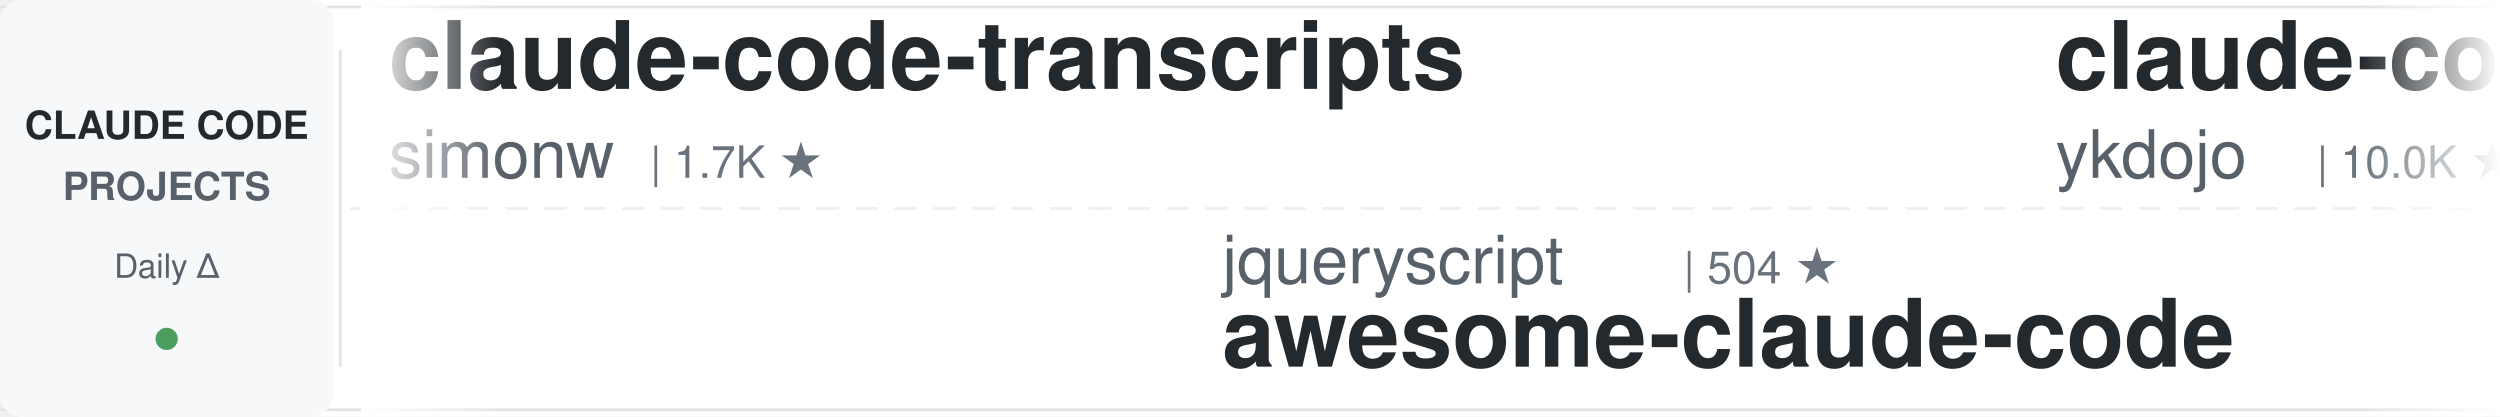
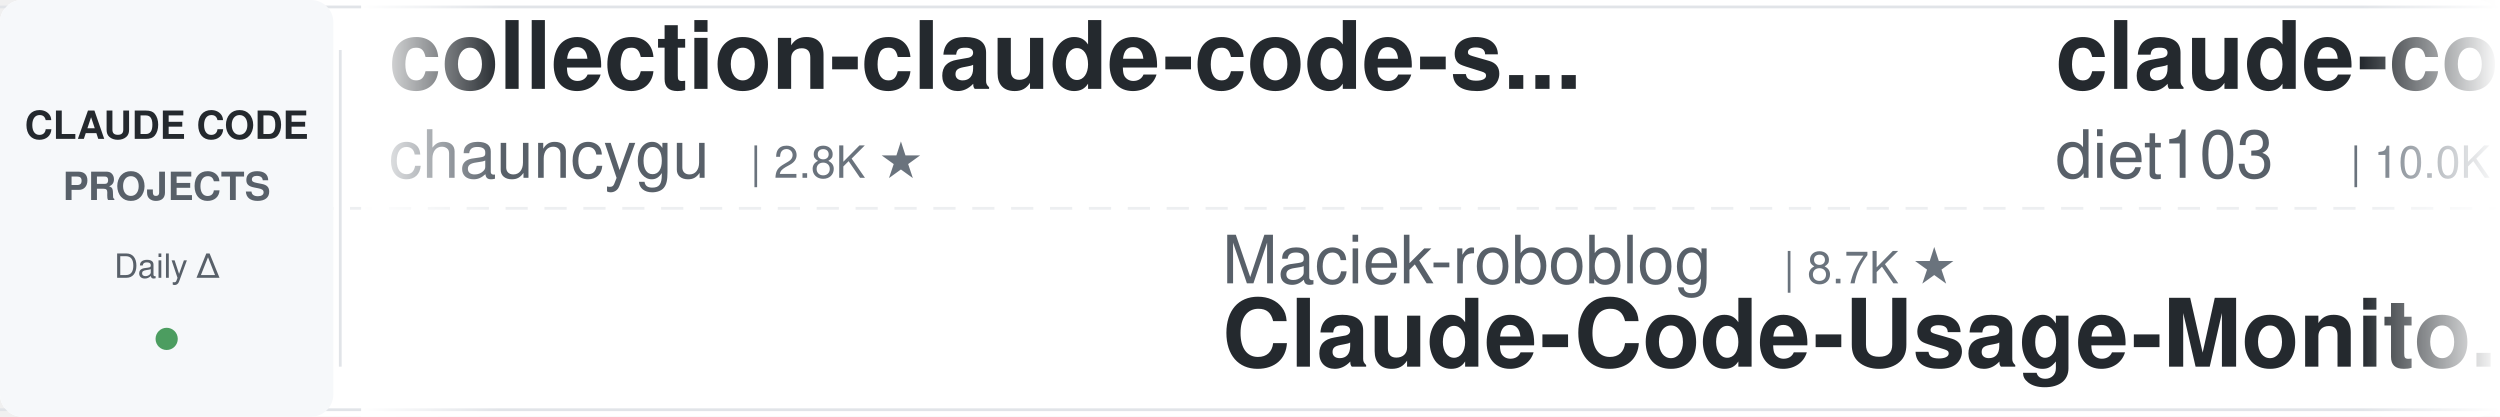
<svg xmlns="http://www.w3.org/2000/svg" width="900" height="150">
  <defs>
    <linearGradient id="awesomeLeftFade" x1="0%" y1="0%" x2="100%" y2="0%">
      <stop offset="0%" style="stop-color:#ffffff;stop-opacity:1" />
      <stop offset="100%" style="stop-color:#ffffff;stop-opacity:0" />
    </linearGradient>
    <linearGradient id="awesomeRightFade" x1="0%" y1="0%" x2="100%" y2="0%">
      <stop offset="0%" style="stop-color:#ffffff;stop-opacity:0" />
      <stop offset="100%" style="stop-color:#ffffff;stop-opacity:1" />
    </linearGradient>
  </defs>
  <rect width="900" height="150" fill="#ffffff" rx="8" />
  <rect x="0" y="2" width="900" height="1" fill="#e1e4e8" />
  <rect x="0" y="147" width="900" height="1" fill="#e1e4e8" />
  <line x1="0" y1="75" x2="900" y2="75" stroke="#e1e4e8" stroke-width="1" stroke-dasharray="8 6" opacity="0.6" />
  <rect x="0" y="0" width="120" height="150" fill="#f6f8fa" rx="8" />
  <text x="60" y="50" font-family="-apple-system, BlinkMacSystemFont, 'Segoe UI', Helvetica, Arial, sans-serif" font-size="14" font-weight="600" fill="#24292e" text-anchor="middle">CLAUDE CODE</text>
  <text x="60" y="72" font-family="-apple-system, BlinkMacSystemFont, 'Segoe UI', Helvetica, Arial, sans-serif" font-size="14" font-weight="600" fill="#586069" text-anchor="middle">PROJECTS</text>
  <text x="60" y="100" font-family="-apple-system, BlinkMacSystemFont, 'Segoe UI', Helvetica, Arial, sans-serif" font-size="12" font-weight="500" fill="#586069" text-anchor="middle">Daily Δ</text>
  <circle cx="60" cy="122" r="4" fill="#22863a" opacity="0.8" />
  <rect x="122" y="18" width="1" height="114" fill="#e1e4e8" />
  <clipPath id="awesomeTickerClip">
    <rect x="130" y="0" width="770" height="150" />
  </clipPath>
  <g clip-path="url(#awesomeTickerClip)">
    <g id="awesomeTickerItems">
      <animateTransform attributeName="transform" attributeType="XML" type="translate" from="0 0" to="-3000 0" dur="54s" repeatCount="indefinite" />
      <g transform="translate(0, 0)">
-         <text x="140" y="32" font-family="-apple-system, BlinkMacSystemFont, 'Segoe UI', Helvetica, Arial, sans-serif" font-size="34" font-weight="600" fill="#24292e">claude-code-transcripts</text>
-         <text x="140" y="64" font-family="-apple-system, BlinkMacSystemFont, 'Segoe UI', Helvetica, Arial, sans-serif" font-size="24" font-weight="400" fill="#586069">simonw</text>
-         <text x="234" y="64" font-family="-apple-system, BlinkMacSystemFont, 'Segoe UI', Helvetica, Arial, sans-serif" font-size="16" font-weight="500" fill="#6a737d">| 1.7K ★</text>
+         <text x="140" y="32" font-family="-apple-system, BlinkMacSystemFont, 'Segoe UI', Helvetica, Arial, sans-serif" font-size="34" font-weight="600" fill="#24292e">collection-claude-code-s...</text>
+         <text x="140" y="64" font-family="-apple-system, BlinkMacSystemFont, 'Segoe UI', Helvetica, Arial, sans-serif" font-size="24" font-weight="400" fill="#586069">chauncygu</text>
+         <text x="270" y="64" font-family="-apple-system, BlinkMacSystemFont, 'Segoe UI', Helvetica, Arial, sans-serif" font-size="16" font-weight="500" fill="#6a737d">| 2.8K ★</text>
      </g>
      <g transform="translate(300, 0)">
+         <text x="140" y="102" font-family="-apple-system, BlinkMacSystemFont, 'Segoe UI', Helvetica, Arial, sans-serif" font-size="24" font-weight="400" fill="#586069">Maciek-roboblog</text>
+         <text x="342" y="102" font-family="-apple-system, BlinkMacSystemFont, 'Segoe UI', Helvetica, Arial, sans-serif" font-size="16" font-weight="500" fill="#6a737d">| 8.7K ★</text>
+         <text x="140" y="132" font-family="-apple-system, BlinkMacSystemFont, 'Segoe UI', Helvetica, Arial, sans-serif" font-size="34" font-weight="600" fill="#24292e">Claude-Code-Usage-Monito...</text>
+       </g>
+       <g transform="translate(600, 0)">
+         <text x="140" y="32" font-family="-apple-system, BlinkMacSystemFont, 'Segoe UI', Helvetica, Arial, sans-serif" font-size="34" font-weight="600" fill="#24292e">claude-code-infrastructu...</text>
+         <text x="140" y="64" font-family="-apple-system, BlinkMacSystemFont, 'Segoe UI', Helvetica, Arial, sans-serif" font-size="24" font-weight="400" fill="#586069">diet103</text>
+         <text x="246" y="64" font-family="-apple-system, BlinkMacSystemFont, 'Segoe UI', Helvetica, Arial, sans-serif" font-size="16" font-weight="500" fill="#6a737d">| 10.0K ★</text>
+       </g>
+       <g transform="translate(900, 0)">
        <text x="140" y="102" font-family="-apple-system, BlinkMacSystemFont, 'Segoe UI', Helvetica, Arial, sans-serif" font-size="24" font-weight="400" fill="#586069">jqueryscript</text>
-         <text x="306" y="102" font-family="-apple-system, BlinkMacSystemFont, 'Segoe UI', Helvetica, Arial, sans-serif" font-size="16" font-weight="500" fill="#6a737d">| 504 ★</text>
+         <text x="306" y="102" font-family="-apple-system, BlinkMacSystemFont, 'Segoe UI', Helvetica, Arial, sans-serif" font-size="16" font-weight="500" fill="#6a737d">| 505 ★</text>
+         <text x="374" y="102" font-family="-apple-system, BlinkMacSystemFont, 'Segoe UI', Helvetica, Arial, sans-serif" font-size="16" font-weight="500" fill="#22863a"> +1</text>
        <text x="140" y="132" font-family="-apple-system, BlinkMacSystemFont, 'Segoe UI', Helvetica, Arial, sans-serif" font-size="34" font-weight="600" fill="#24292e">awesome-claude-code</text>
      </g>
-       <g transform="translate(600, 0)">
-         <text x="140" y="32" font-family="-apple-system, BlinkMacSystemFont, 'Segoe UI', Helvetica, Arial, sans-serif" font-size="34" font-weight="600" fill="#24292e">claude-code-tips</text>
-         <text x="140" y="64" font-family="-apple-system, BlinkMacSystemFont, 'Segoe UI', Helvetica, Arial, sans-serif" font-size="24" font-weight="400" fill="#586069">ykdojo</text>
-         <text x="234" y="64" font-family="-apple-system, BlinkMacSystemFont, 'Segoe UI', Helvetica, Arial, sans-serif" font-size="16" font-weight="500" fill="#6a737d">| 10.0K ★</text>
-         <text x="320" y="64" font-family="-apple-system, BlinkMacSystemFont, 'Segoe UI', Helvetica, Arial, sans-serif" font-size="16" font-weight="500" fill="#22863a"> +2</text>
-       </g>
-       <g transform="translate(900, 0)">
-         <text x="140" y="102" font-family="-apple-system, BlinkMacSystemFont, 'Segoe UI', Helvetica, Arial, sans-serif" font-size="24" font-weight="400" fill="#586069">FlorianBruniaux</text>
-         <text x="342" y="102" font-family="-apple-system, BlinkMacSystemFont, 'Segoe UI', Helvetica, Arial, sans-serif" font-size="16" font-weight="500" fill="#6a737d">| 5.9K ★</text>
-         <text x="419" y="102" font-family="-apple-system, BlinkMacSystemFont, 'Segoe UI', Helvetica, Arial, sans-serif" font-size="16" font-weight="500" fill="#22863a"> +1</text>
-         <text x="140" y="132" font-family="-apple-system, BlinkMacSystemFont, 'Segoe UI', Helvetica, Arial, sans-serif" font-size="34" font-weight="600" fill="#24292e">claude-code-ultimate-gui...</text>
-       </g>
      <g transform="translate(1200, 0)">
-         <text x="140" y="32" font-family="-apple-system, BlinkMacSystemFont, 'Segoe UI', Helvetica, Arial, sans-serif" font-size="34" font-weight="600" fill="#24292e">claude-code-guide</text>
-         <text x="140" y="64" font-family="-apple-system, BlinkMacSystemFont, 'Segoe UI', Helvetica, Arial, sans-serif" font-size="24" font-weight="400" fill="#586069">Cranot</text>
-         <text x="234" y="64" font-family="-apple-system, BlinkMacSystemFont, 'Segoe UI', Helvetica, Arial, sans-serif" font-size="16" font-weight="500" fill="#6a737d">| 2.9K ★</text>
+         <text x="140" y="32" font-family="-apple-system, BlinkMacSystemFont, 'Segoe UI', Helvetica, Arial, sans-serif" font-size="34" font-weight="600" fill="#24292e">system_prompts_leaks</text>
+         <text x="140" y="64" font-family="-apple-system, BlinkMacSystemFont, 'Segoe UI', Helvetica, Arial, sans-serif" font-size="24" font-weight="400" fill="#586069">asgeirtj</text>
+         <text x="258" y="64" font-family="-apple-system, BlinkMacSystemFont, 'Segoe UI', Helvetica, Arial, sans-serif" font-size="16" font-weight="500" fill="#6a737d">| 63.8K ★</text>
+         <text x="344" y="64" font-family="-apple-system, BlinkMacSystemFont, 'Segoe UI', Helvetica, Arial, sans-serif" font-size="16" font-weight="500" fill="#22863a"> +4</text>
      </g>
      <g transform="translate(1500, 0)">
-         <text x="140" y="102" font-family="-apple-system, BlinkMacSystemFont, 'Segoe UI', Helvetica, Arial, sans-serif" font-size="24" font-weight="400" fill="#586069">shareAI-lab</text>
-         <text x="294" y="102" font-family="-apple-system, BlinkMacSystemFont, 'Segoe UI', Helvetica, Arial, sans-serif" font-size="16" font-weight="500" fill="#6a737d">| 75.7K ★</text>
-         <text x="380" y="102" font-family="-apple-system, BlinkMacSystemFont, 'Segoe UI', Helvetica, Arial, sans-serif" font-size="16" font-weight="500" fill="#22863a"> +5</text>
-         <text x="140" y="132" font-family="-apple-system, BlinkMacSystemFont, 'Segoe UI', Helvetica, Arial, sans-serif" font-size="34" font-weight="600" fill="#24292e">learn-claude-code</text>
+         <text x="140" y="102" font-family="-apple-system, BlinkMacSystemFont, 'Segoe UI', Helvetica, Arial, sans-serif" font-size="24" font-weight="400" fill="#586069">shanraisshan</text>
+         <text x="306" y="102" font-family="-apple-system, BlinkMacSystemFont, 'Segoe UI', Helvetica, Arial, sans-serif" font-size="16" font-weight="500" fill="#6a737d">| 65.4K ★</text>
+         <text x="392" y="102" font-family="-apple-system, BlinkMacSystemFont, 'Segoe UI', Helvetica, Arial, sans-serif" font-size="16" font-weight="500" fill="#22863a"> +2</text>
+         <text x="140" y="132" font-family="-apple-system, BlinkMacSystemFont, 'Segoe UI', Helvetica, Arial, sans-serif" font-size="34" font-weight="600" fill="#24292e">claude-code-best-practic...</text>
      </g>
      <g transform="translate(1800, 0)">
-         <text x="140" y="32" font-family="-apple-system, BlinkMacSystemFont, 'Segoe UI', Helvetica, Arial, sans-serif" font-size="34" font-weight="600" fill="#24292e">claude-code-source-build</text>
-         <text x="140" y="64" font-family="-apple-system, BlinkMacSystemFont, 'Segoe UI', Helvetica, Arial, sans-serif" font-size="24" font-weight="400" fill="#586069">andrew-kramer-inno</text>
-         <text x="378" y="64" font-family="-apple-system, BlinkMacSystemFont, 'Segoe UI', Helvetica, Arial, sans-serif" font-size="16" font-weight="500" fill="#6a737d">| 594 ★</text>
+         <text x="140" y="32" font-family="-apple-system, BlinkMacSystemFont, 'Segoe UI', Helvetica, Arial, sans-serif" font-size="34" font-weight="600" fill="#24292e">how-claude-code-works</text>
+         <text x="140" y="64" font-family="-apple-system, BlinkMacSystemFont, 'Segoe UI', Helvetica, Arial, sans-serif" font-size="24" font-weight="400" fill="#586069">Windy3f3f3f3f</text>
+         <text x="318" y="64" font-family="-apple-system, BlinkMacSystemFont, 'Segoe UI', Helvetica, Arial, sans-serif" font-size="16" font-weight="500" fill="#6a737d">| 3.6K ★</text>
      </g>
      <g transform="translate(2100, 0)">
-         <text x="140" y="102" font-family="-apple-system, BlinkMacSystemFont, 'Segoe UI', Helvetica, Arial, sans-serif" font-size="24" font-weight="400" fill="#586069">krusemediallc</text>
-         <text x="318" y="102" font-family="-apple-system, BlinkMacSystemFont, 'Segoe UI', Helvetica, Arial, sans-serif" font-size="16" font-weight="500" fill="#6a737d">| 1.4K ★</text>
-         <text x="140" y="132" font-family="-apple-system, BlinkMacSystemFont, 'Segoe UI', Helvetica, Arial, sans-serif" font-size="34" font-weight="600" fill="#24292e">arcads-claude-code</text>
+         <text x="140" y="102" font-family="-apple-system, BlinkMacSystemFont, 'Segoe UI', Helvetica, Arial, sans-serif" font-size="24" font-weight="400" fill="#586069">huangserva</text>
+         <text x="282" y="102" font-family="-apple-system, BlinkMacSystemFont, 'Segoe UI', Helvetica, Arial, sans-serif" font-size="16" font-weight="500" fill="#6a737d">| 626 ★</text>
+         <text x="140" y="132" font-family="-apple-system, BlinkMacSystemFont, 'Segoe UI', Helvetica, Arial, sans-serif" font-size="34" font-weight="600" fill="#24292e">claude-code-cli</text>
      </g>
      <g transform="translate(2400, 0)">
-         <text x="140" y="32" font-family="-apple-system, BlinkMacSystemFont, 'Segoe UI', Helvetica, Arial, sans-serif" font-size="34" font-weight="600" fill="#24292e">claude-code-from-source</text>
-         <text x="140" y="64" font-family="-apple-system, BlinkMacSystemFont, 'Segoe UI', Helvetica, Arial, sans-serif" font-size="24" font-weight="400" fill="#586069">alejandrobalderas</text>
-         <text x="366" y="64" font-family="-apple-system, BlinkMacSystemFont, 'Segoe UI', Helvetica, Arial, sans-serif" font-size="16" font-weight="500" fill="#6a737d">| 2.8K ★</text>
+         <text x="140" y="32" font-family="-apple-system, BlinkMacSystemFont, 'Segoe UI', Helvetica, Arial, sans-serif" font-size="34" font-weight="600" fill="#24292e">everything-claude-code</text>
+         <text x="140" y="64" font-family="-apple-system, BlinkMacSystemFont, 'Segoe UI', Helvetica, Arial, sans-serif" font-size="24" font-weight="400" fill="#586069">WorldFlowAI</text>
+         <text x="294" y="64" font-family="-apple-system, BlinkMacSystemFont, 'Segoe UI', Helvetica, Arial, sans-serif" font-size="16" font-weight="500" fill="#6a737d">| 1.9K ★</text>
+         <text x="371" y="64" font-family="-apple-system, BlinkMacSystemFont, 'Segoe UI', Helvetica, Arial, sans-serif" font-size="16" font-weight="500" fill="#22863a"> +6</text>
      </g>
      <g transform="translate(2700, 0)">
-         <text x="140" y="102" font-family="-apple-system, BlinkMacSystemFont, 'Segoe UI', Helvetica, Arial, sans-serif" font-size="24" font-weight="400" fill="#586069">pengchengneo</text>
-         <text x="306" y="102" font-family="-apple-system, BlinkMacSystemFont, 'Segoe UI', Helvetica, Arial, sans-serif" font-size="16" font-weight="500" fill="#6a737d">| 1.8K ★</text>
+         <text x="140" y="102" font-family="-apple-system, BlinkMacSystemFont, 'Segoe UI', Helvetica, Arial, sans-serif" font-size="24" font-weight="400" fill="#586069">OrcaWhisper</text>
+         <text x="294" y="102" font-family="-apple-system, BlinkMacSystemFont, 'Segoe UI', Helvetica, Arial, sans-serif" font-size="16" font-weight="500" fill="#6a737d">| 92 ★</text>
        <text x="140" y="132" font-family="-apple-system, BlinkMacSystemFont, 'Segoe UI', Helvetica, Arial, sans-serif" font-size="34" font-weight="600" fill="#24292e">Claude-Code</text>
      </g>
      <g transform="translate(3000, 0)">
-         <text x="140" y="32" font-family="-apple-system, BlinkMacSystemFont, 'Segoe UI', Helvetica, Arial, sans-serif" font-size="34" font-weight="600" fill="#24292e">claude-code-transcripts</text>
-         <text x="140" y="64" font-family="-apple-system, BlinkMacSystemFont, 'Segoe UI', Helvetica, Arial, sans-serif" font-size="24" font-weight="400" fill="#586069">simonw</text>
-         <text x="234" y="64" font-family="-apple-system, BlinkMacSystemFont, 'Segoe UI', Helvetica, Arial, sans-serif" font-size="16" font-weight="500" fill="#6a737d">| 1.7K ★</text>
+         <text x="140" y="32" font-family="-apple-system, BlinkMacSystemFont, 'Segoe UI', Helvetica, Arial, sans-serif" font-size="34" font-weight="600" fill="#24292e">collection-claude-code-s...</text>
+         <text x="140" y="64" font-family="-apple-system, BlinkMacSystemFont, 'Segoe UI', Helvetica, Arial, sans-serif" font-size="24" font-weight="400" fill="#586069">chauncygu</text>
+         <text x="270" y="64" font-family="-apple-system, BlinkMacSystemFont, 'Segoe UI', Helvetica, Arial, sans-serif" font-size="16" font-weight="500" fill="#6a737d">| 2.8K ★</text>
      </g>
      <g transform="translate(3300, 0)">
-         <text x="140" y="102" font-family="-apple-system, BlinkMacSystemFont, 'Segoe UI', Helvetica, Arial, sans-serif" font-size="24" font-weight="400" fill="#586069">jqueryscript</text>
-         <text x="306" y="102" font-family="-apple-system, BlinkMacSystemFont, 'Segoe UI', Helvetica, Arial, sans-serif" font-size="16" font-weight="500" fill="#6a737d">| 504 ★</text>
-         <text x="140" y="132" font-family="-apple-system, BlinkMacSystemFont, 'Segoe UI', Helvetica, Arial, sans-serif" font-size="34" font-weight="600" fill="#24292e">awesome-claude-code</text>
+         <text x="140" y="102" font-family="-apple-system, BlinkMacSystemFont, 'Segoe UI', Helvetica, Arial, sans-serif" font-size="24" font-weight="400" fill="#586069">Maciek-roboblog</text>
+         <text x="342" y="102" font-family="-apple-system, BlinkMacSystemFont, 'Segoe UI', Helvetica, Arial, sans-serif" font-size="16" font-weight="500" fill="#6a737d">| 8.7K ★</text>
+         <text x="140" y="132" font-family="-apple-system, BlinkMacSystemFont, 'Segoe UI', Helvetica, Arial, sans-serif" font-size="34" font-weight="600" fill="#24292e">Claude-Code-Usage-Monito...</text>
      </g>
      <g transform="translate(3600, 0)">
-         <text x="140" y="32" font-family="-apple-system, BlinkMacSystemFont, 'Segoe UI', Helvetica, Arial, sans-serif" font-size="34" font-weight="600" fill="#24292e">claude-code-tips</text>
-         <text x="140" y="64" font-family="-apple-system, BlinkMacSystemFont, 'Segoe UI', Helvetica, Arial, sans-serif" font-size="24" font-weight="400" fill="#586069">ykdojo</text>
-         <text x="234" y="64" font-family="-apple-system, BlinkMacSystemFont, 'Segoe UI', Helvetica, Arial, sans-serif" font-size="16" font-weight="500" fill="#6a737d">| 10.0K ★</text>
-         <text x="320" y="64" font-family="-apple-system, BlinkMacSystemFont, 'Segoe UI', Helvetica, Arial, sans-serif" font-size="16" font-weight="500" fill="#22863a"> +2</text>
+         <text x="140" y="32" font-family="-apple-system, BlinkMacSystemFont, 'Segoe UI', Helvetica, Arial, sans-serif" font-size="34" font-weight="600" fill="#24292e">claude-code-infrastructu...</text>
+         <text x="140" y="64" font-family="-apple-system, BlinkMacSystemFont, 'Segoe UI', Helvetica, Arial, sans-serif" font-size="24" font-weight="400" fill="#586069">diet103</text>
+         <text x="246" y="64" font-family="-apple-system, BlinkMacSystemFont, 'Segoe UI', Helvetica, Arial, sans-serif" font-size="16" font-weight="500" fill="#6a737d">| 10.0K ★</text>
      </g>
      <g transform="translate(3900, 0)">
-         <text x="140" y="102" font-family="-apple-system, BlinkMacSystemFont, 'Segoe UI', Helvetica, Arial, sans-serif" font-size="24" font-weight="400" fill="#586069">FlorianBruniaux</text>
-         <text x="342" y="102" font-family="-apple-system, BlinkMacSystemFont, 'Segoe UI', Helvetica, Arial, sans-serif" font-size="16" font-weight="500" fill="#6a737d">| 5.9K ★</text>
-         <text x="419" y="102" font-family="-apple-system, BlinkMacSystemFont, 'Segoe UI', Helvetica, Arial, sans-serif" font-size="16" font-weight="500" fill="#22863a"> +1</text>
-         <text x="140" y="132" font-family="-apple-system, BlinkMacSystemFont, 'Segoe UI', Helvetica, Arial, sans-serif" font-size="34" font-weight="600" fill="#24292e">claude-code-ultimate-gui...</text>
+         <text x="140" y="102" font-family="-apple-system, BlinkMacSystemFont, 'Segoe UI', Helvetica, Arial, sans-serif" font-size="24" font-weight="400" fill="#586069">jqueryscript</text>
+         <text x="306" y="102" font-family="-apple-system, BlinkMacSystemFont, 'Segoe UI', Helvetica, Arial, sans-serif" font-size="16" font-weight="500" fill="#6a737d">| 505 ★</text>
+         <text x="374" y="102" font-family="-apple-system, BlinkMacSystemFont, 'Segoe UI', Helvetica, Arial, sans-serif" font-size="16" font-weight="500" fill="#22863a"> +1</text>
+         <text x="140" y="132" font-family="-apple-system, BlinkMacSystemFont, 'Segoe UI', Helvetica, Arial, sans-serif" font-size="34" font-weight="600" fill="#24292e">awesome-claude-code</text>
      </g>
    </g>
  </g>
  <rect x="130" y="0" width="50" height="150" fill="url(#awesomeLeftFade)" />
  <rect x="850" y="0" width="50" height="150" fill="url(#awesomeRightFade)" />
</svg>
